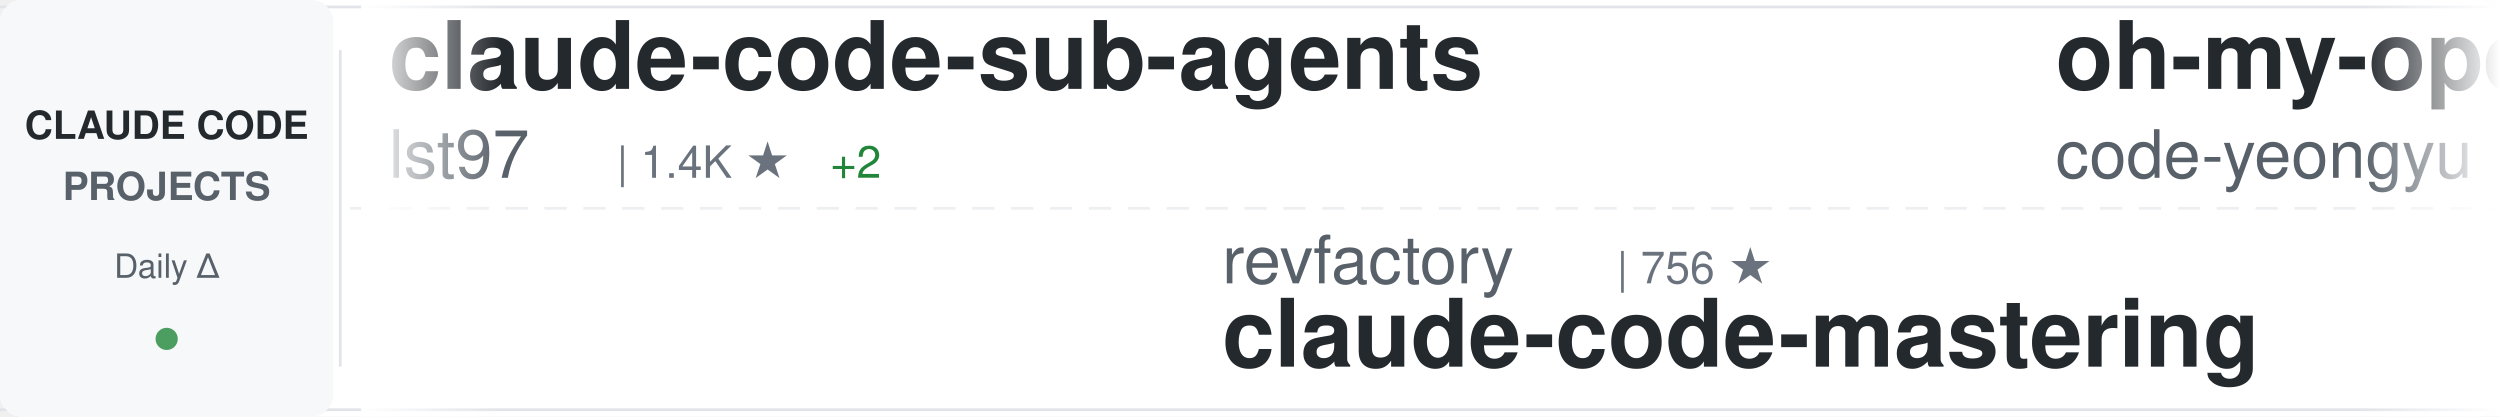
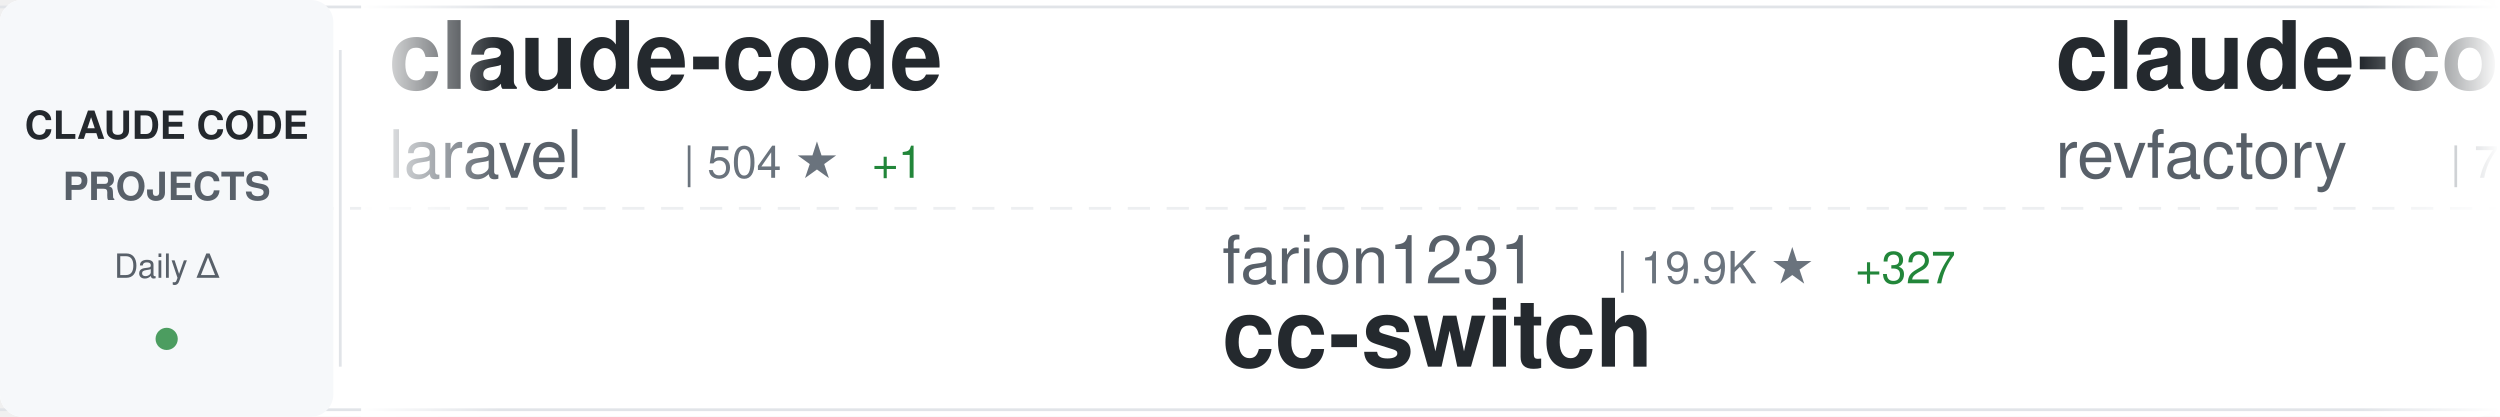
<svg xmlns="http://www.w3.org/2000/svg" width="900" height="150">
  <defs>
    <linearGradient id="awesomeLeftFade" x1="0%" y1="0%" x2="100%" y2="0%">
      <stop offset="0%" style="stop-color:#ffffff;stop-opacity:1" />
      <stop offset="100%" style="stop-color:#ffffff;stop-opacity:0" />
    </linearGradient>
    <linearGradient id="awesomeRightFade" x1="0%" y1="0%" x2="100%" y2="0%">
      <stop offset="0%" style="stop-color:#ffffff;stop-opacity:0" />
      <stop offset="100%" style="stop-color:#ffffff;stop-opacity:1" />
    </linearGradient>
  </defs>
  <rect width="900" height="150" fill="#ffffff" rx="8" />
  <rect x="0" y="2" width="900" height="1" fill="#e1e4e8" />
  <rect x="0" y="147" width="900" height="1" fill="#e1e4e8" />
  <line x1="0" y1="75" x2="900" y2="75" stroke="#e1e4e8" stroke-width="1" stroke-dasharray="8 6" opacity="0.6" />
  <rect x="0" y="0" width="120" height="150" fill="#f6f8fa" rx="8" />
  <text x="60" y="50" font-family="-apple-system, BlinkMacSystemFont, 'Segoe UI', Helvetica, Arial, sans-serif" font-size="14" font-weight="600" fill="#24292e" text-anchor="middle">CLAUDE CODE</text>
  <text x="60" y="72" font-family="-apple-system, BlinkMacSystemFont, 'Segoe UI', Helvetica, Arial, sans-serif" font-size="14" font-weight="600" fill="#586069" text-anchor="middle">PROJECTS</text>
  <text x="60" y="100" font-family="-apple-system, BlinkMacSystemFont, 'Segoe UI', Helvetica, Arial, sans-serif" font-size="12" font-weight="500" fill="#586069" text-anchor="middle">Daily Δ</text>
  <circle cx="60" cy="122" r="4" fill="#22863a" opacity="0.8" />
  <rect x="122" y="18" width="1" height="114" fill="#e1e4e8" />
  <clipPath id="awesomeTickerClip">
    <rect x="130" y="0" width="770" height="150" />
  </clipPath>
  <g clip-path="url(#awesomeTickerClip)">
    <g id="awesomeTickerItems">
      <animateTransform attributeName="transform" attributeType="XML" type="translate" from="0 0" to="-3000 0" dur="54s" repeatCount="indefinite" />
      <g transform="translate(0, 0)">
-         <text x="140" y="32" font-family="-apple-system, BlinkMacSystemFont, 'Segoe UI', Helvetica, Arial, sans-serif" font-size="34" font-weight="600" fill="#24292e">claude-code-sub-agents</text>
-         <text x="140" y="64" font-family="-apple-system, BlinkMacSystemFont, 'Segoe UI', Helvetica, Arial, sans-serif" font-size="24" font-weight="400" fill="#586069">lst97</text>
-         <text x="222" y="64" font-family="-apple-system, BlinkMacSystemFont, 'Segoe UI', Helvetica, Arial, sans-serif" font-size="16" font-weight="500" fill="#6a737d">| 1.4K ★</text>
-         <text x="299" y="64" font-family="-apple-system, BlinkMacSystemFont, 'Segoe UI', Helvetica, Arial, sans-serif" font-size="16" font-weight="500" fill="#22863a"> +2</text>
+         <text x="140" y="32" font-family="-apple-system, BlinkMacSystemFont, 'Segoe UI', Helvetica, Arial, sans-serif" font-size="34" font-weight="600" fill="#24292e">claude-code</text>
+         <text x="140" y="64" font-family="-apple-system, BlinkMacSystemFont, 'Segoe UI', Helvetica, Arial, sans-serif" font-size="24" font-weight="400" fill="#586069">laravel</text>
+         <text x="246" y="64" font-family="-apple-system, BlinkMacSystemFont, 'Segoe UI', Helvetica, Arial, sans-serif" font-size="16" font-weight="500" fill="#6a737d">| 504 ★</text>
+         <text x="314" y="64" font-family="-apple-system, BlinkMacSystemFont, 'Segoe UI', Helvetica, Arial, sans-serif" font-size="16" font-weight="500" fill="#22863a"> +1</text>
      </g>
      <g transform="translate(300, 0)">
-         <text x="140" y="102" font-family="-apple-system, BlinkMacSystemFont, 'Segoe UI', Helvetica, Arial, sans-serif" font-size="24" font-weight="400" fill="#586069">revfactory</text>
-         <text x="282" y="102" font-family="-apple-system, BlinkMacSystemFont, 'Segoe UI', Helvetica, Arial, sans-serif" font-size="16" font-weight="500" fill="#6a737d">| 756 ★</text>
-         <text x="140" y="132" font-family="-apple-system, BlinkMacSystemFont, 'Segoe UI', Helvetica, Arial, sans-serif" font-size="34" font-weight="600" fill="#24292e">claude-code-mastering</text>
+         <text x="140" y="102" font-family="-apple-system, BlinkMacSystemFont, 'Segoe UI', Helvetica, Arial, sans-serif" font-size="24" font-weight="400" fill="#586069">farion1231</text>
+         <text x="282" y="102" font-family="-apple-system, BlinkMacSystemFont, 'Segoe UI', Helvetica, Arial, sans-serif" font-size="16" font-weight="500" fill="#6a737d">| 19.9K ★</text>
+         <text x="368" y="102" font-family="-apple-system, BlinkMacSystemFont, 'Segoe UI', Helvetica, Arial, sans-serif" font-size="16" font-weight="500" fill="#22863a"> +327</text>
+         <text x="140" y="132" font-family="-apple-system, BlinkMacSystemFont, 'Segoe UI', Helvetica, Arial, sans-serif" font-size="34" font-weight="600" fill="#24292e">cc-switch</text>
      </g>
      <g transform="translate(600, 0)">
-         <text x="140" y="32" font-family="-apple-system, BlinkMacSystemFont, 'Segoe UI', Helvetica, Arial, sans-serif" font-size="34" font-weight="600" fill="#24292e">oh-my-opencode</text>
-         <text x="140" y="64" font-family="-apple-system, BlinkMacSystemFont, 'Segoe UI', Helvetica, Arial, sans-serif" font-size="24" font-weight="400" fill="#586069">code-yeongyu</text>
-         <text x="306" y="64" font-family="-apple-system, BlinkMacSystemFont, 'Segoe UI', Helvetica, Arial, sans-serif" font-size="16" font-weight="500" fill="#6a737d">| 33.9K ★</text>
-         <text x="392" y="64" font-family="-apple-system, BlinkMacSystemFont, 'Segoe UI', Helvetica, Arial, sans-serif" font-size="16" font-weight="500" fill="#22863a"> +425</text>
+         <text x="140" y="32" font-family="-apple-system, BlinkMacSystemFont, 'Segoe UI', Helvetica, Arial, sans-serif" font-size="34" font-weight="600" fill="#24292e">claude-code-mastering</text>
+         <text x="140" y="64" font-family="-apple-system, BlinkMacSystemFont, 'Segoe UI', Helvetica, Arial, sans-serif" font-size="24" font-weight="400" fill="#586069">revfactory</text>
+         <text x="282" y="64" font-family="-apple-system, BlinkMacSystemFont, 'Segoe UI', Helvetica, Arial, sans-serif" font-size="16" font-weight="500" fill="#6a737d">| 756 ★</text>
      </g>
      <g transform="translate(900, 0)">
-         <text x="140" y="102" font-family="-apple-system, BlinkMacSystemFont, 'Segoe UI', Helvetica, Arial, sans-serif" font-size="24" font-weight="400" fill="#586069">severity1</text>
-         <text x="270" y="102" font-family="-apple-system, BlinkMacSystemFont, 'Segoe UI', Helvetica, Arial, sans-serif" font-size="16" font-weight="500" fill="#6a737d">| 1.2K ★</text>
-         <text x="347" y="102" font-family="-apple-system, BlinkMacSystemFont, 'Segoe UI', Helvetica, Arial, sans-serif" font-size="16" font-weight="500" fill="#22863a"> +23</text>
-         <text x="140" y="132" font-family="-apple-system, BlinkMacSystemFont, 'Segoe UI', Helvetica, Arial, sans-serif" font-size="34" font-weight="600" fill="#24292e">claude-code-prompt-impro...</text>
+         <text x="140" y="102" font-family="-apple-system, BlinkMacSystemFont, 'Segoe UI', Helvetica, Arial, sans-serif" font-size="24" font-weight="400" fill="#586069">rizethereum</text>
+         <text x="294" y="102" font-family="-apple-system, BlinkMacSystemFont, 'Segoe UI', Helvetica, Arial, sans-serif" font-size="16" font-weight="500" fill="#6a737d">| 1.7K ★</text>
+         <text x="140" y="132" font-family="-apple-system, BlinkMacSystemFont, 'Segoe UI', Helvetica, Arial, sans-serif" font-size="34" font-weight="600" fill="#24292e">claude-code-requirements...</text>
      </g>
      <g transform="translate(1200, 0)">
-         <text x="140" y="32" font-family="-apple-system, BlinkMacSystemFont, 'Segoe UI', Helvetica, Arial, sans-serif" font-size="34" font-weight="600" fill="#24292e">everything-claude-code</text>
-         <text x="140" y="64" font-family="-apple-system, BlinkMacSystemFont, 'Segoe UI', Helvetica, Arial, sans-serif" font-size="24" font-weight="400" fill="#586069">affaan-m</text>
-         <text x="258" y="64" font-family="-apple-system, BlinkMacSystemFont, 'Segoe UI', Helvetica, Arial, sans-serif" font-size="16" font-weight="500" fill="#6a737d">| 51.3K ★</text>
-         <text x="344" y="64" font-family="-apple-system, BlinkMacSystemFont, 'Segoe UI', Helvetica, Arial, sans-serif" font-size="16" font-weight="500" fill="#22863a"> +986</text>
+         <text x="140" y="32" font-family="-apple-system, BlinkMacSystemFont, 'Segoe UI', Helvetica, Arial, sans-serif" font-size="34" font-weight="600" fill="#24292e">claude-code-guide</text>
+         <text x="140" y="64" font-family="-apple-system, BlinkMacSystemFont, 'Segoe UI', Helvetica, Arial, sans-serif" font-size="24" font-weight="400" fill="#586069">zebbern</text>
+         <text x="246" y="64" font-family="-apple-system, BlinkMacSystemFont, 'Segoe UI', Helvetica, Arial, sans-serif" font-size="16" font-weight="500" fill="#6a737d">| 3.5K ★</text>
+         <text x="323" y="64" font-family="-apple-system, BlinkMacSystemFont, 'Segoe UI', Helvetica, Arial, sans-serif" font-size="16" font-weight="500" fill="#22863a"> +9</text>
      </g>
      <g transform="translate(1500, 0)">
-         <text x="140" y="102" font-family="-apple-system, BlinkMacSystemFont, 'Segoe UI', Helvetica, Arial, sans-serif" font-size="24" font-weight="400" fill="#586069">andrepimenta</text>
-         <text x="306" y="102" font-family="-apple-system, BlinkMacSystemFont, 'Segoe UI', Helvetica, Arial, sans-serif" font-size="16" font-weight="500" fill="#6a737d">| 991 ★</text>
-         <text x="374" y="102" font-family="-apple-system, BlinkMacSystemFont, 'Segoe UI', Helvetica, Arial, sans-serif" font-size="16" font-weight="500" fill="#22863a"> +1</text>
-         <text x="140" y="132" font-family="-apple-system, BlinkMacSystemFont, 'Segoe UI', Helvetica, Arial, sans-serif" font-size="34" font-weight="600" fill="#24292e">claude-code-chat</text>
+         <text x="140" y="102" font-family="-apple-system, BlinkMacSystemFont, 'Segoe UI', Helvetica, Arial, sans-serif" font-size="24" font-weight="400" fill="#586069">bfly123</text>
+         <text x="246" y="102" font-family="-apple-system, BlinkMacSystemFont, 'Segoe UI', Helvetica, Arial, sans-serif" font-size="16" font-weight="500" fill="#6a737d">| 1.3K ★</text>
+         <text x="323" y="102" font-family="-apple-system, BlinkMacSystemFont, 'Segoe UI', Helvetica, Arial, sans-serif" font-size="16" font-weight="500" fill="#22863a"> +12</text>
+         <text x="140" y="132" font-family="-apple-system, BlinkMacSystemFont, 'Segoe UI', Helvetica, Arial, sans-serif" font-size="34" font-weight="600" fill="#24292e">claude_code_bridge</text>
      </g>
      <g transform="translate(1800, 0)">
-         <text x="140" y="32" font-family="-apple-system, BlinkMacSystemFont, 'Segoe UI', Helvetica, Arial, sans-serif" font-size="34" font-weight="600" fill="#24292e">Personal_AI_Infrastructu...</text>
-         <text x="140" y="64" font-family="-apple-system, BlinkMacSystemFont, 'Segoe UI', Helvetica, Arial, sans-serif" font-size="24" font-weight="400" fill="#586069">danielmiessler</text>
-         <text x="330" y="64" font-family="-apple-system, BlinkMacSystemFont, 'Segoe UI', Helvetica, Arial, sans-serif" font-size="16" font-weight="500" fill="#6a737d">| 9.1K ★</text>
-         <text x="407" y="64" font-family="-apple-system, BlinkMacSystemFont, 'Segoe UI', Helvetica, Arial, sans-serif" font-size="16" font-weight="500" fill="#22863a"> +50</text>
+         <text x="140" y="32" font-family="-apple-system, BlinkMacSystemFont, 'Segoe UI', Helvetica, Arial, sans-serif" font-size="34" font-weight="600" fill="#24292e">ClaudeCodeAgents</text>
+         <text x="140" y="64" font-family="-apple-system, BlinkMacSystemFont, 'Segoe UI', Helvetica, Arial, sans-serif" font-size="24" font-weight="400" fill="#586069">darcyegb</text>
+         <text x="258" y="64" font-family="-apple-system, BlinkMacSystemFont, 'Segoe UI', Helvetica, Arial, sans-serif" font-size="16" font-weight="500" fill="#6a737d">| 565 ★</text>
+         <text x="326" y="64" font-family="-apple-system, BlinkMacSystemFont, 'Segoe UI', Helvetica, Arial, sans-serif" font-size="16" font-weight="500" fill="#22863a"> +2</text>
      </g>
      <g transform="translate(2100, 0)">
-         <text x="140" y="102" font-family="-apple-system, BlinkMacSystemFont, 'Segoe UI', Helvetica, Arial, sans-serif" font-size="24" font-weight="400" fill="#586069">wshobson</text>
-         <text x="258" y="102" font-family="-apple-system, BlinkMacSystemFont, 'Segoe UI', Helvetica, Arial, sans-serif" font-size="16" font-weight="500" fill="#6a737d">| 29.3K ★</text>
-         <text x="344" y="102" font-family="-apple-system, BlinkMacSystemFont, 'Segoe UI', Helvetica, Arial, sans-serif" font-size="16" font-weight="500" fill="#22863a"> +105</text>
-         <text x="140" y="132" font-family="-apple-system, BlinkMacSystemFont, 'Segoe UI', Helvetica, Arial, sans-serif" font-size="34" font-weight="600" fill="#24292e">agents</text>
+         <text x="140" y="102" font-family="-apple-system, BlinkMacSystemFont, 'Segoe UI', Helvetica, Arial, sans-serif" font-size="24" font-weight="400" fill="#586069">Pimzino</text>
+         <text x="246" y="102" font-family="-apple-system, BlinkMacSystemFont, 'Segoe UI', Helvetica, Arial, sans-serif" font-size="16" font-weight="500" fill="#6a737d">| 3.4K ★</text>
+         <text x="323" y="102" font-family="-apple-system, BlinkMacSystemFont, 'Segoe UI', Helvetica, Arial, sans-serif" font-size="16" font-weight="500" fill="#22863a"> +8</text>
+         <text x="140" y="132" font-family="-apple-system, BlinkMacSystemFont, 'Segoe UI', Helvetica, Arial, sans-serif" font-size="34" font-weight="600" fill="#24292e">claude-code-spec-workflo...</text>
      </g>
      <g transform="translate(2400, 0)">
-         <text x="140" y="32" font-family="-apple-system, BlinkMacSystemFont, 'Segoe UI', Helvetica, Arial, sans-serif" font-size="34" font-weight="600" fill="#24292e">Claude-Code-Development-...</text>
-         <text x="140" y="64" font-family="-apple-system, BlinkMacSystemFont, 'Segoe UI', Helvetica, Arial, sans-serif" font-size="24" font-weight="400" fill="#586069">peterkrueck</text>
-         <text x="294" y="64" font-family="-apple-system, BlinkMacSystemFont, 'Segoe UI', Helvetica, Arial, sans-serif" font-size="16" font-weight="500" fill="#6a737d">| 1.3K ★</text>
+         <text x="140" y="32" font-family="-apple-system, BlinkMacSystemFont, 'Segoe UI', Helvetica, Arial, sans-serif" font-size="34" font-weight="600" fill="#24292e">claude-code-transcripts</text>
+         <text x="140" y="64" font-family="-apple-system, BlinkMacSystemFont, 'Segoe UI', Helvetica, Arial, sans-serif" font-size="24" font-weight="400" fill="#586069">simonw</text>
+         <text x="234" y="64" font-family="-apple-system, BlinkMacSystemFont, 'Segoe UI', Helvetica, Arial, sans-serif" font-size="16" font-weight="500" fill="#6a737d">| 1.1K ★</text>
+         <text x="311" y="64" font-family="-apple-system, BlinkMacSystemFont, 'Segoe UI', Helvetica, Arial, sans-serif" font-size="16" font-weight="500" fill="#22863a"> +6</text>
      </g>
      <g transform="translate(2700, 0)">
-         <text x="140" y="102" font-family="-apple-system, BlinkMacSystemFont, 'Segoe UI', Helvetica, Arial, sans-serif" font-size="24" font-weight="400" fill="#586069">disler</text>
-         <text x="234" y="102" font-family="-apple-system, BlinkMacSystemFont, 'Segoe UI', Helvetica, Arial, sans-serif" font-size="16" font-weight="500" fill="#6a737d">| 1.2K ★</text>
-         <text x="311" y="102" font-family="-apple-system, BlinkMacSystemFont, 'Segoe UI', Helvetica, Arial, sans-serif" font-size="16" font-weight="500" fill="#22863a"> +8</text>
-         <text x="140" y="132" font-family="-apple-system, BlinkMacSystemFont, 'Segoe UI', Helvetica, Arial, sans-serif" font-size="34" font-weight="600" fill="#24292e">claude-code-hooks-multi-...</text>
+         <text x="140" y="102" font-family="-apple-system, BlinkMacSystemFont, 'Segoe UI', Helvetica, Arial, sans-serif" font-size="24" font-weight="400" fill="#586069">Yeachan-Heo</text>
+         <text x="294" y="102" font-family="-apple-system, BlinkMacSystemFont, 'Segoe UI', Helvetica, Arial, sans-serif" font-size="16" font-weight="500" fill="#6a737d">| 7.3K ★</text>
+         <text x="371" y="102" font-family="-apple-system, BlinkMacSystemFont, 'Segoe UI', Helvetica, Arial, sans-serif" font-size="16" font-weight="500" fill="#22863a"> +154</text>
+         <text x="140" y="132" font-family="-apple-system, BlinkMacSystemFont, 'Segoe UI', Helvetica, Arial, sans-serif" font-size="34" font-weight="600" fill="#24292e">oh-my-claudecode</text>
      </g>
      <g transform="translate(3000, 0)">
-         <text x="140" y="32" font-family="-apple-system, BlinkMacSystemFont, 'Segoe UI', Helvetica, Arial, sans-serif" font-size="34" font-weight="600" fill="#24292e">claude-code-sub-agents</text>
-         <text x="140" y="64" font-family="-apple-system, BlinkMacSystemFont, 'Segoe UI', Helvetica, Arial, sans-serif" font-size="24" font-weight="400" fill="#586069">lst97</text>
-         <text x="222" y="64" font-family="-apple-system, BlinkMacSystemFont, 'Segoe UI', Helvetica, Arial, sans-serif" font-size="16" font-weight="500" fill="#6a737d">| 1.4K ★</text>
-         <text x="299" y="64" font-family="-apple-system, BlinkMacSystemFont, 'Segoe UI', Helvetica, Arial, sans-serif" font-size="16" font-weight="500" fill="#22863a"> +2</text>
+         <text x="140" y="32" font-family="-apple-system, BlinkMacSystemFont, 'Segoe UI', Helvetica, Arial, sans-serif" font-size="34" font-weight="600" fill="#24292e">claude-code</text>
+         <text x="140" y="64" font-family="-apple-system, BlinkMacSystemFont, 'Segoe UI', Helvetica, Arial, sans-serif" font-size="24" font-weight="400" fill="#586069">laravel</text>
+         <text x="246" y="64" font-family="-apple-system, BlinkMacSystemFont, 'Segoe UI', Helvetica, Arial, sans-serif" font-size="16" font-weight="500" fill="#6a737d">| 504 ★</text>
+         <text x="314" y="64" font-family="-apple-system, BlinkMacSystemFont, 'Segoe UI', Helvetica, Arial, sans-serif" font-size="16" font-weight="500" fill="#22863a"> +1</text>
      </g>
      <g transform="translate(3300, 0)">
-         <text x="140" y="102" font-family="-apple-system, BlinkMacSystemFont, 'Segoe UI', Helvetica, Arial, sans-serif" font-size="24" font-weight="400" fill="#586069">revfactory</text>
-         <text x="282" y="102" font-family="-apple-system, BlinkMacSystemFont, 'Segoe UI', Helvetica, Arial, sans-serif" font-size="16" font-weight="500" fill="#6a737d">| 756 ★</text>
-         <text x="140" y="132" font-family="-apple-system, BlinkMacSystemFont, 'Segoe UI', Helvetica, Arial, sans-serif" font-size="34" font-weight="600" fill="#24292e">claude-code-mastering</text>
+         <text x="140" y="102" font-family="-apple-system, BlinkMacSystemFont, 'Segoe UI', Helvetica, Arial, sans-serif" font-size="24" font-weight="400" fill="#586069">farion1231</text>
+         <text x="282" y="102" font-family="-apple-system, BlinkMacSystemFont, 'Segoe UI', Helvetica, Arial, sans-serif" font-size="16" font-weight="500" fill="#6a737d">| 19.9K ★</text>
+         <text x="368" y="102" font-family="-apple-system, BlinkMacSystemFont, 'Segoe UI', Helvetica, Arial, sans-serif" font-size="16" font-weight="500" fill="#22863a"> +327</text>
+         <text x="140" y="132" font-family="-apple-system, BlinkMacSystemFont, 'Segoe UI', Helvetica, Arial, sans-serif" font-size="34" font-weight="600" fill="#24292e">cc-switch</text>
      </g>
      <g transform="translate(3600, 0)">
-         <text x="140" y="32" font-family="-apple-system, BlinkMacSystemFont, 'Segoe UI', Helvetica, Arial, sans-serif" font-size="34" font-weight="600" fill="#24292e">oh-my-opencode</text>
-         <text x="140" y="64" font-family="-apple-system, BlinkMacSystemFont, 'Segoe UI', Helvetica, Arial, sans-serif" font-size="24" font-weight="400" fill="#586069">code-yeongyu</text>
-         <text x="306" y="64" font-family="-apple-system, BlinkMacSystemFont, 'Segoe UI', Helvetica, Arial, sans-serif" font-size="16" font-weight="500" fill="#6a737d">| 33.9K ★</text>
-         <text x="392" y="64" font-family="-apple-system, BlinkMacSystemFont, 'Segoe UI', Helvetica, Arial, sans-serif" font-size="16" font-weight="500" fill="#22863a"> +425</text>
+         <text x="140" y="32" font-family="-apple-system, BlinkMacSystemFont, 'Segoe UI', Helvetica, Arial, sans-serif" font-size="34" font-weight="600" fill="#24292e">claude-code-mastering</text>
+         <text x="140" y="64" font-family="-apple-system, BlinkMacSystemFont, 'Segoe UI', Helvetica, Arial, sans-serif" font-size="24" font-weight="400" fill="#586069">revfactory</text>
+         <text x="282" y="64" font-family="-apple-system, BlinkMacSystemFont, 'Segoe UI', Helvetica, Arial, sans-serif" font-size="16" font-weight="500" fill="#6a737d">| 756 ★</text>
      </g>
      <g transform="translate(3900, 0)">
-         <text x="140" y="102" font-family="-apple-system, BlinkMacSystemFont, 'Segoe UI', Helvetica, Arial, sans-serif" font-size="24" font-weight="400" fill="#586069">severity1</text>
-         <text x="270" y="102" font-family="-apple-system, BlinkMacSystemFont, 'Segoe UI', Helvetica, Arial, sans-serif" font-size="16" font-weight="500" fill="#6a737d">| 1.2K ★</text>
-         <text x="347" y="102" font-family="-apple-system, BlinkMacSystemFont, 'Segoe UI', Helvetica, Arial, sans-serif" font-size="16" font-weight="500" fill="#22863a"> +23</text>
-         <text x="140" y="132" font-family="-apple-system, BlinkMacSystemFont, 'Segoe UI', Helvetica, Arial, sans-serif" font-size="34" font-weight="600" fill="#24292e">claude-code-prompt-impro...</text>
+         <text x="140" y="102" font-family="-apple-system, BlinkMacSystemFont, 'Segoe UI', Helvetica, Arial, sans-serif" font-size="24" font-weight="400" fill="#586069">rizethereum</text>
+         <text x="294" y="102" font-family="-apple-system, BlinkMacSystemFont, 'Segoe UI', Helvetica, Arial, sans-serif" font-size="16" font-weight="500" fill="#6a737d">| 1.7K ★</text>
+         <text x="140" y="132" font-family="-apple-system, BlinkMacSystemFont, 'Segoe UI', Helvetica, Arial, sans-serif" font-size="34" font-weight="600" fill="#24292e">claude-code-requirements...</text>
      </g>
    </g>
  </g>
  <rect x="130" y="0" width="50" height="150" fill="url(#awesomeLeftFade)" />
  <rect x="850" y="0" width="50" height="150" fill="url(#awesomeRightFade)" />
</svg>
